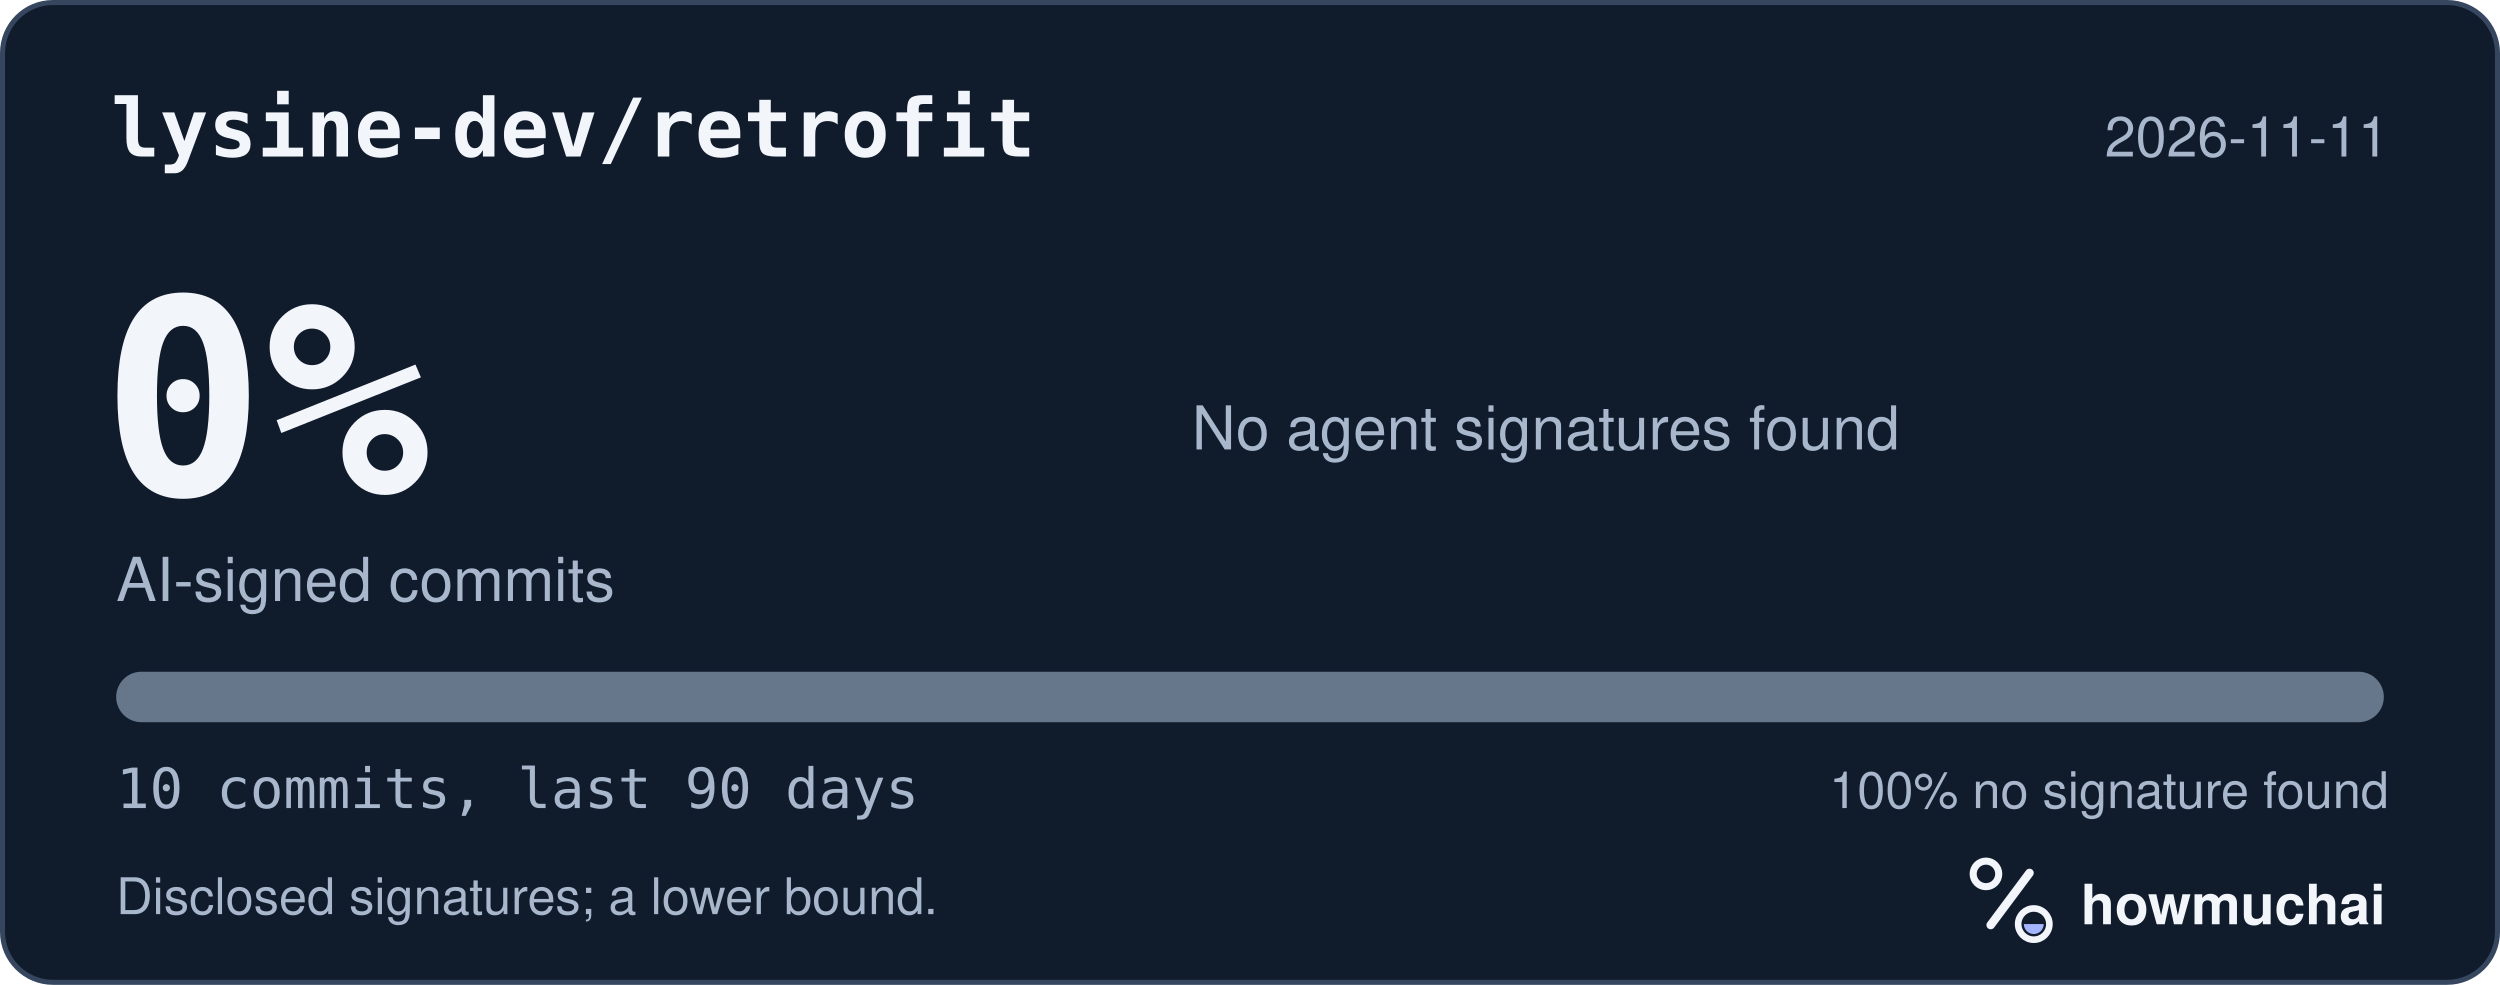
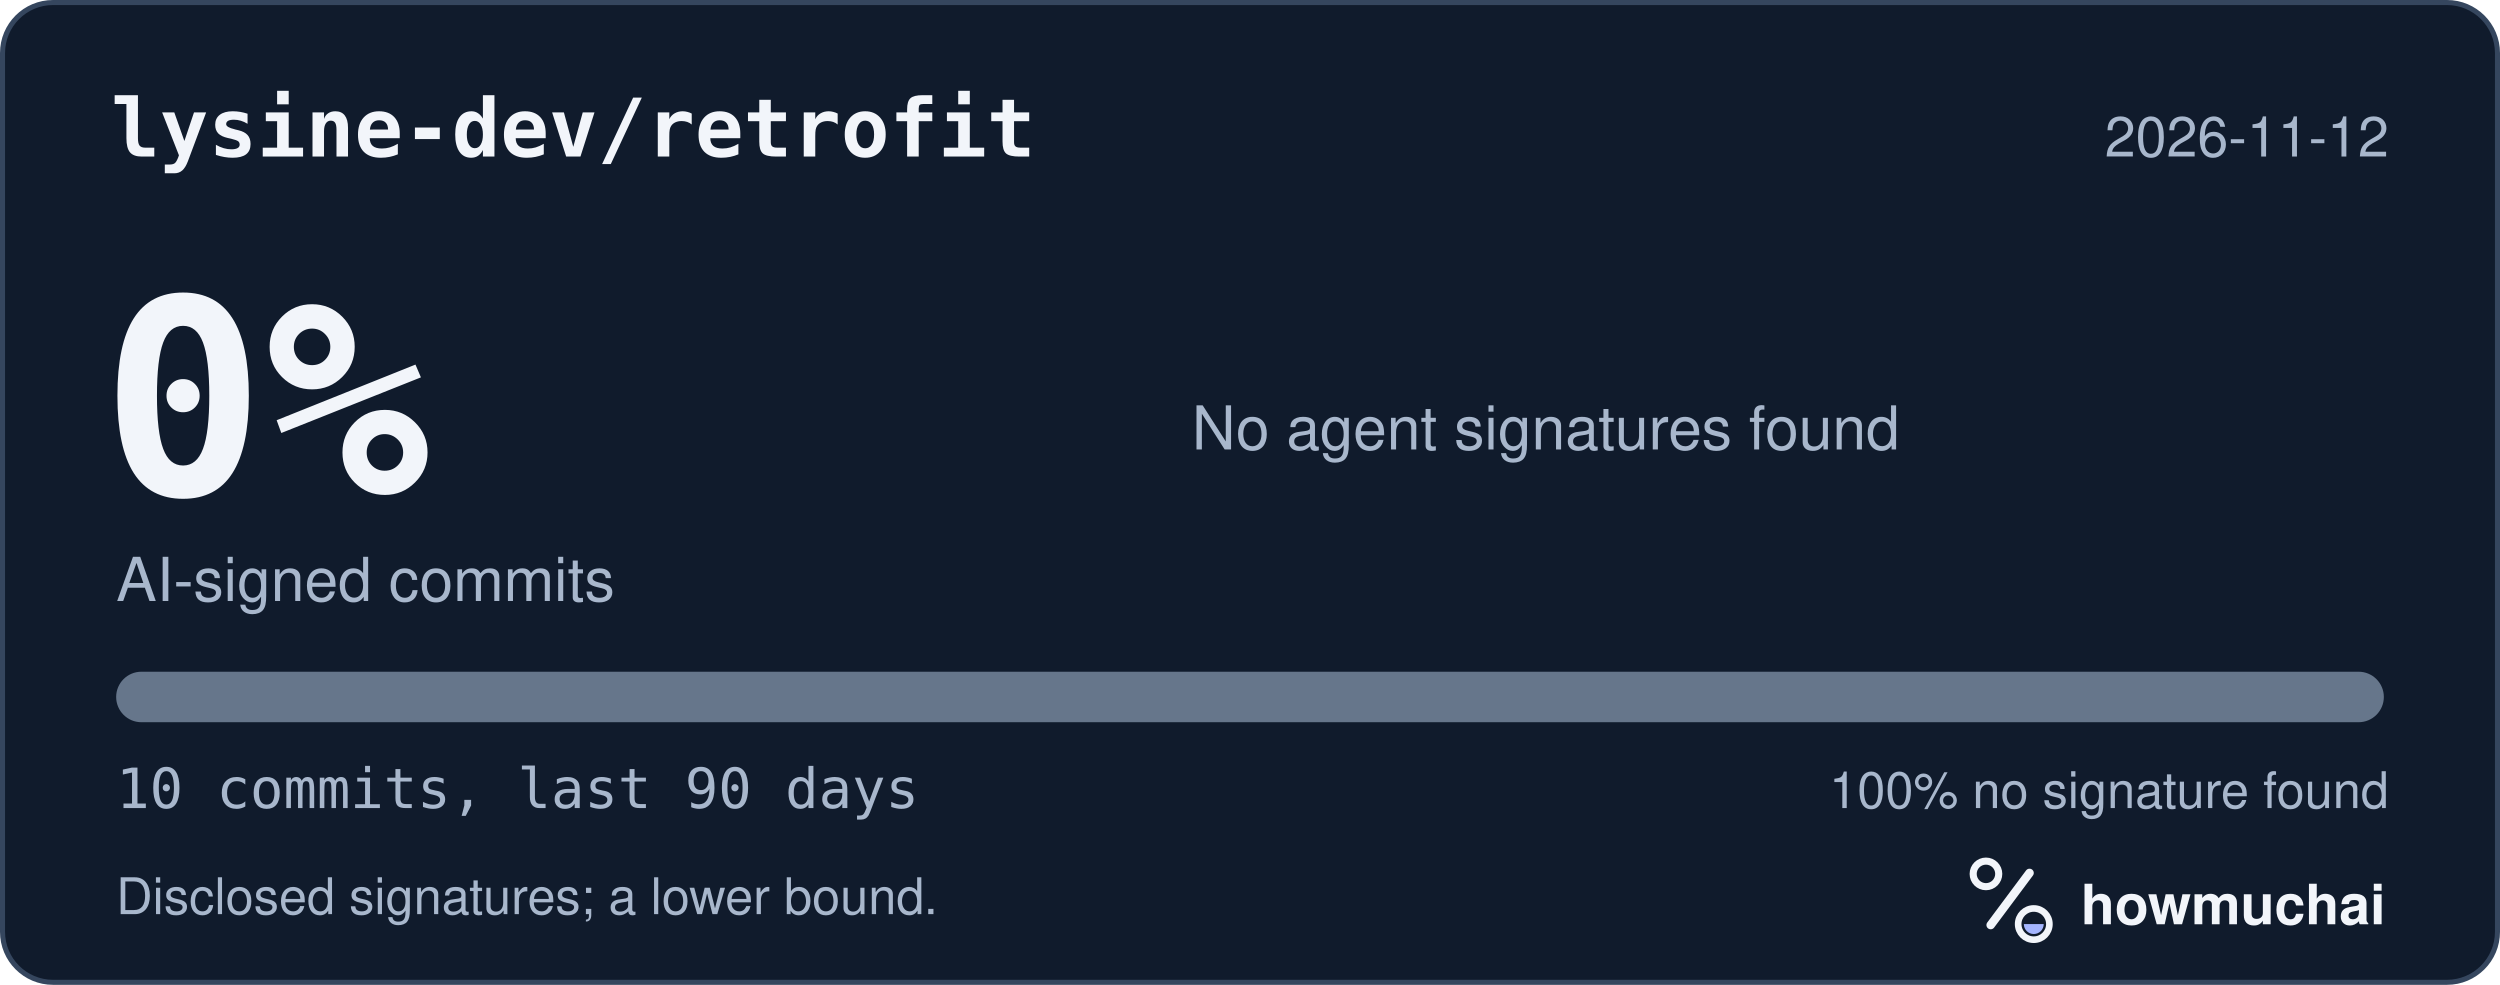
<svg xmlns="http://www.w3.org/2000/svg" width="495" height="195" viewBox="0 0 495 195" role="img" aria-labelledby="hm-t hm-d">
  <rect x="0.5" y="0.5" width="494" height="194" rx="10" fill="#101B2C" stroke="#35465E" />
  <text x="22" y="31" fill="#F2F5FA" font-family="ui-monospace, SF Mono, Menlo, Consolas, IBM Plex Mono, monospace" font-size="16" font-weight="600">lysine-dev/retrofit</text>
-   <text x="473" y="31" fill="#A8B7CC" font-family="-apple-system, BlinkMacSystemFont, Segoe UI, Helvetica, Arial, Fira Sans, sans-serif" font-size="11" text-anchor="end">2026-11-11</text>
+   <text x="473" y="31" fill="#A8B7CC" font-family="-apple-system, BlinkMacSystemFont, Segoe UI, Helvetica, Arial, Fira Sans, sans-serif" font-size="11" text-anchor="end">2026-11-12</text>
  <text x="20" y="98" fill="#F2F5FA" font-family="ui-monospace, SF Mono, Menlo, Consolas, IBM Plex Mono, monospace" font-size="54" font-weight="700">0%</text>
  <text x="23" y="119" fill="#A8B7CC" font-family="-apple-system, BlinkMacSystemFont, Segoe UI, Helvetica, Arial, Fira Sans, sans-serif" font-size="12">AI-signed commits</text>
  <text x="236" y="89" fill="#A8B7CC" font-family="-apple-system, BlinkMacSystemFont, Segoe UI, Helvetica, Arial, Fira Sans, sans-serif" font-size="12">No agent signatures found</text>
  <defs>
    <clipPath id="hm-bar">
      <rect x="23" y="133" width="449" height="10" rx="5" />
    </clipPath>
  </defs>
  <rect x="23" y="133" width="449" height="10" rx="5" fill="#66768B" />
  <g clip-path="url(#hm-bar)" />
  <text x="23" y="160" fill="#A8B7CC" font-family="ui-monospace, SF Mono, Menlo, Consolas, IBM Plex Mono, monospace" font-size="11">10 commits, last 90 days</text>
  <text x="473" y="160" fill="#A8B7CC" font-family="-apple-system, BlinkMacSystemFont, Segoe UI, Helvetica, Arial, Fira Sans, sans-serif" font-size="10" text-anchor="end">100% no signature found</text>
  <text x="23" y="181" fill="#A8B7CC" font-family="-apple-system, BlinkMacSystemFont, Segoe UI, Helvetica, Arial, Fira Sans, sans-serif" font-size="10">Disclosed signatures; a lower bound.</text>
  <g transform="translate(386 166) scale(0.046875)">
    <circle cx="154" cy="150" r="54" fill="none" stroke="#F2F5FA" stroke-width="30" />
    <path d="M174 366 338 146" fill="none" stroke="#F2F5FA" stroke-width="36" stroke-linecap="round" />
    <circle cx="356" cy="362" r="66" fill="none" stroke="#F2F5FA" stroke-width="28" />
    <path d="M314 362a42 42 0 0 0 84 0Z" fill="#A4B5FF" />
  </g>
  <text x="412" y="183" fill="#F2F5FA" font-family="-apple-system, BlinkMacSystemFont, Segoe UI, Helvetica, Arial, Fira Sans, sans-serif" font-size="11" font-weight="650">howmuchai</text>
</svg>
